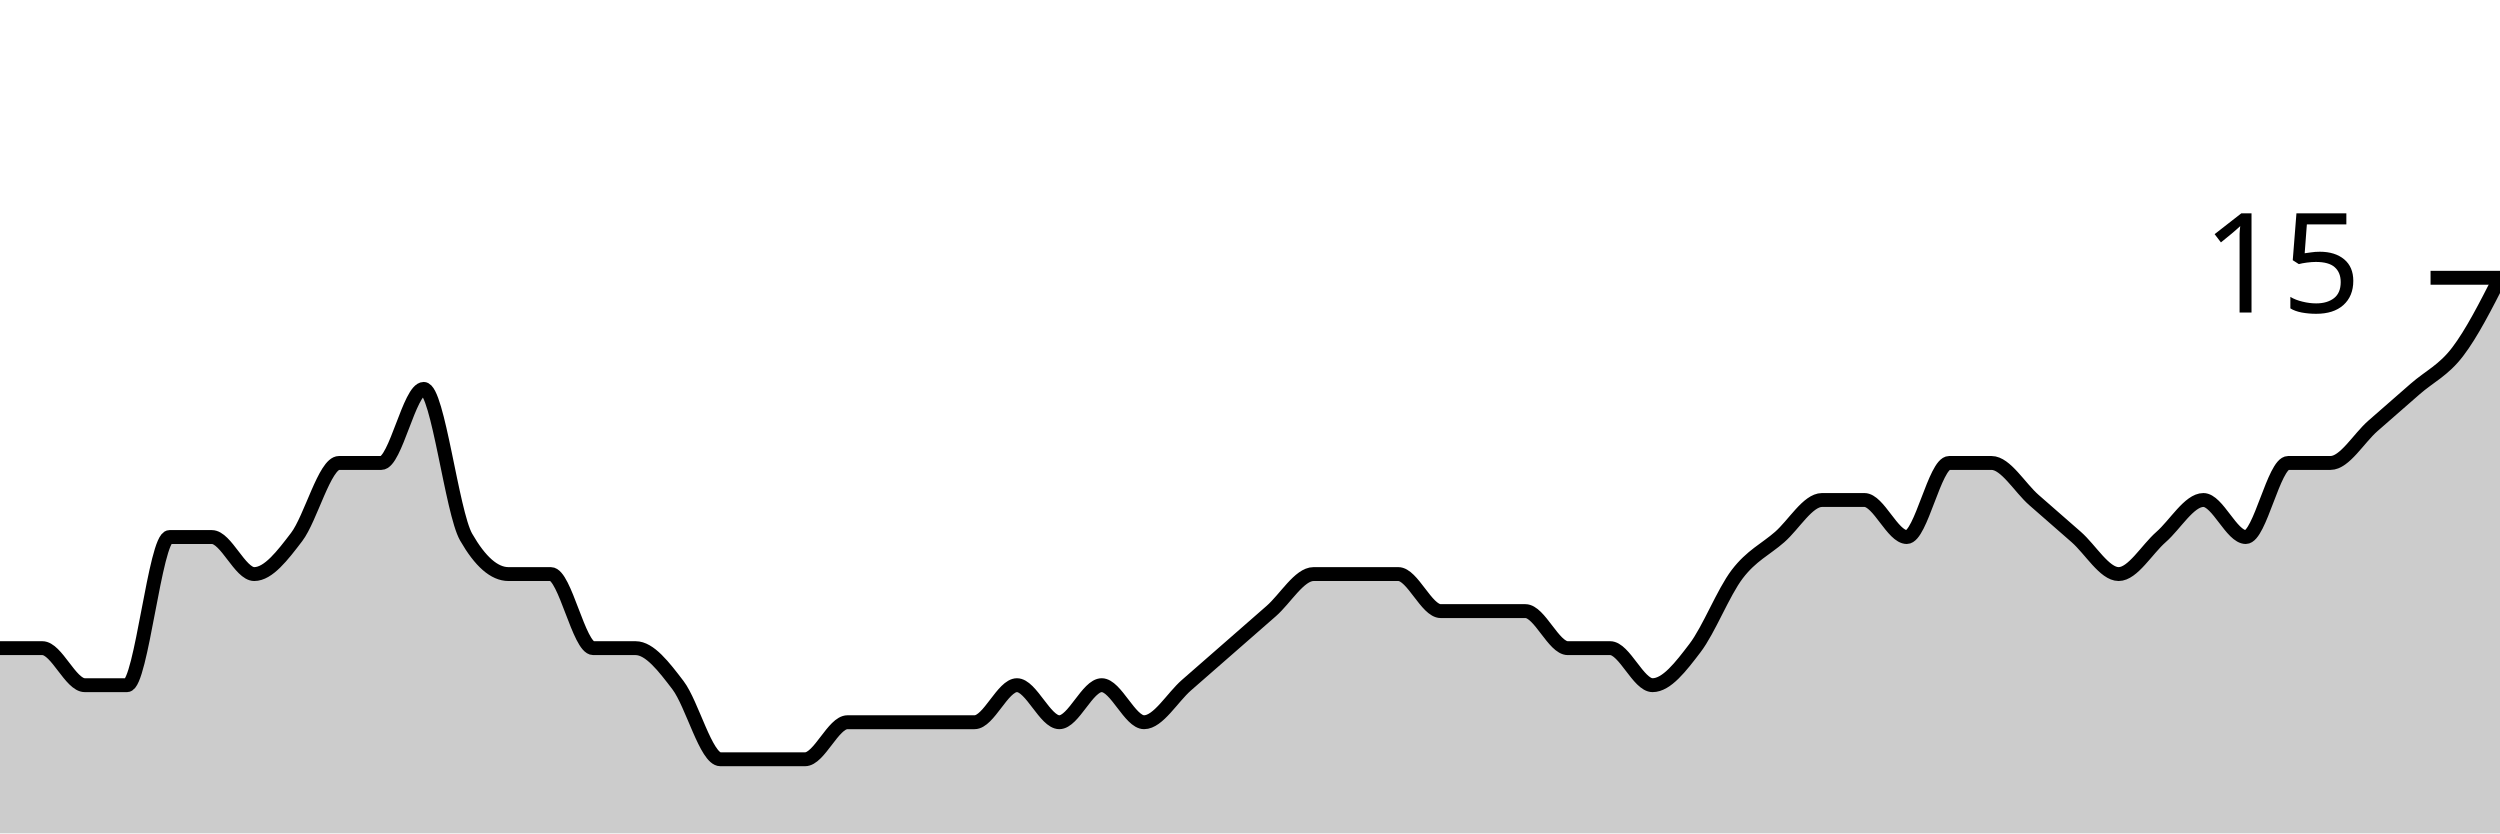
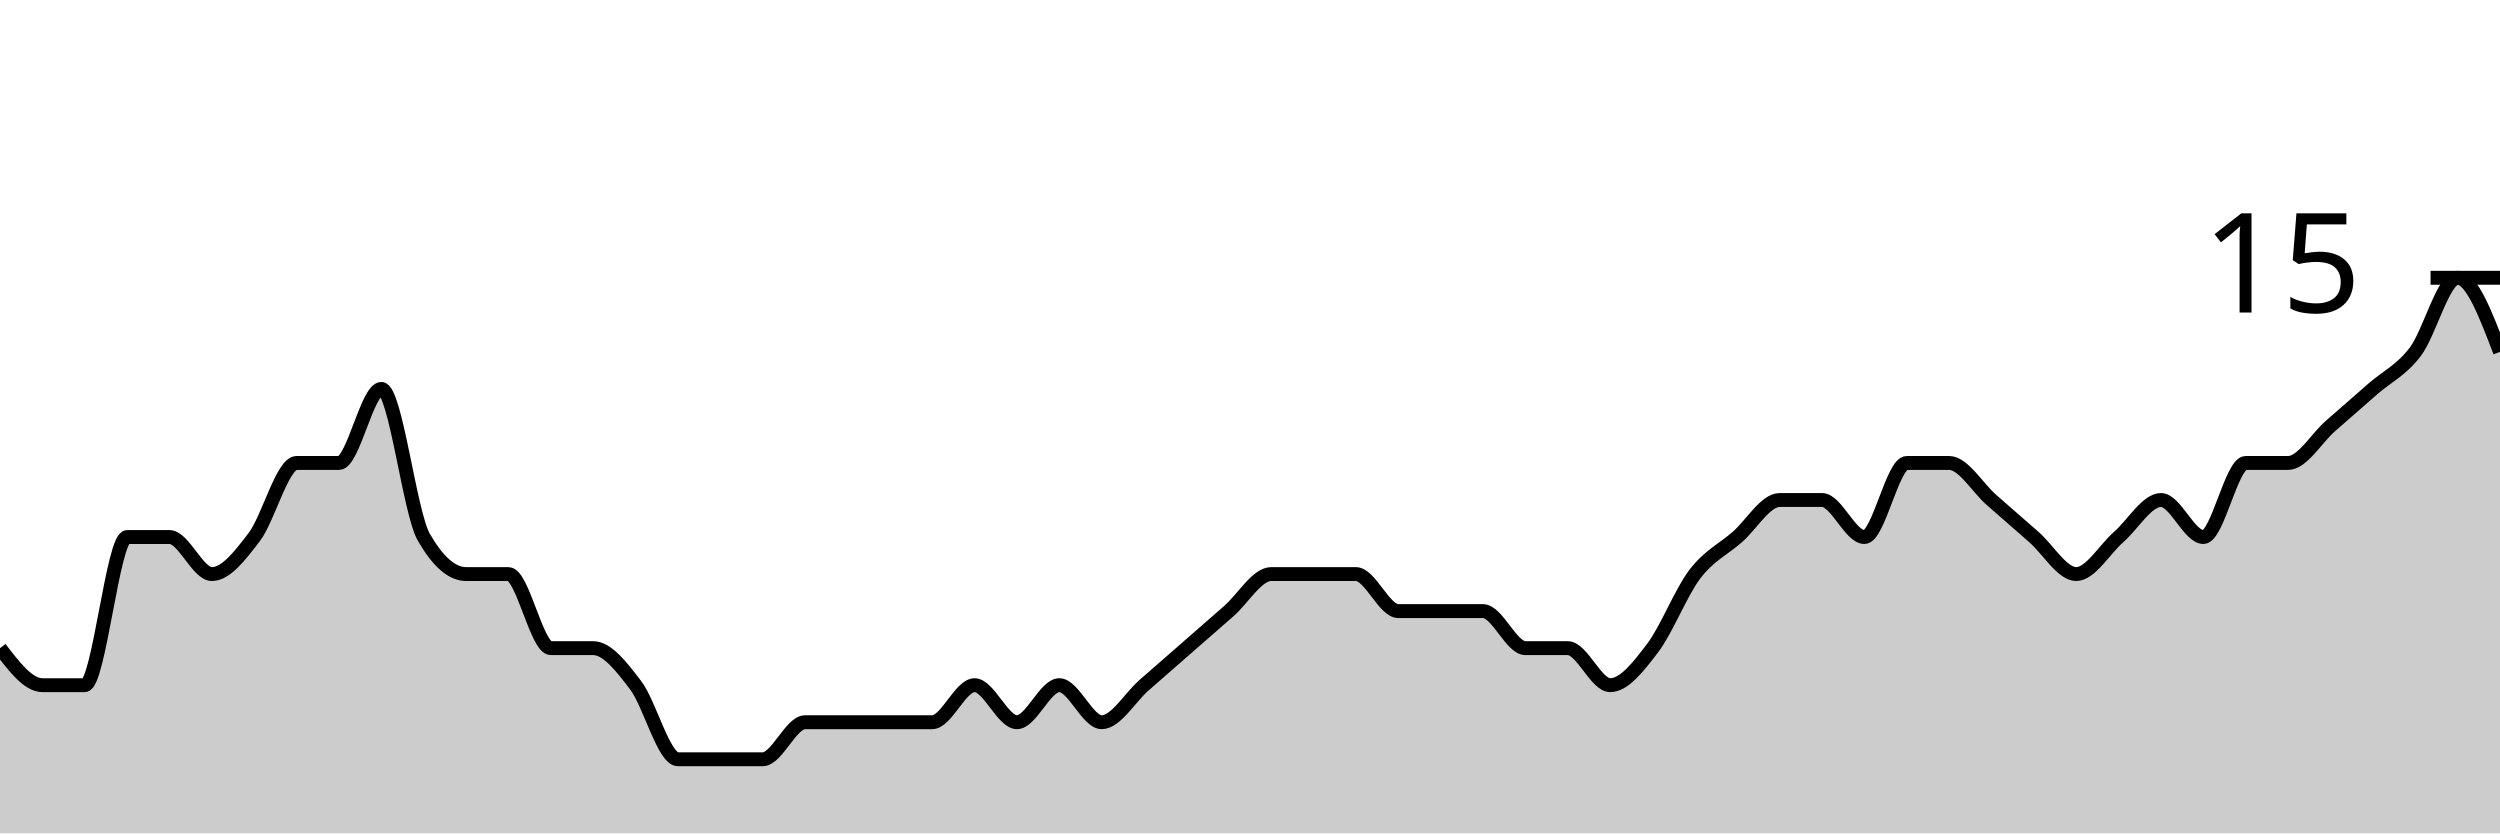
<svg xmlns="http://www.w3.org/2000/svg" viewBox="0 0 180 60">
  <g transform="translate(0,20)">
-     <path class="area" fill="rgba(0, 0, 0, 0.2)" d="M0,26.667C1.017,26.667,2.034,26.667,3.051,26.667C4.068,26.667,5.085,29.333,6.102,29.333C7.119,29.333,8.136,29.333,9.153,29.333C10.169,29.333,11.186,18.667,12.203,18.667C13.22,18.667,14.237,18.667,15.254,18.667C16.271,18.667,17.288,21.333,18.305,21.333C19.322,21.333,20.339,20,21.356,18.667C22.373,17.333,23.39,13.333,24.407,13.333C25.424,13.333,26.441,13.333,27.458,13.333C28.475,13.333,29.492,8,30.508,8C31.525,8,32.542,16.889,33.559,18.667C34.576,20.444,35.593,21.333,36.61,21.333C37.627,21.333,38.644,21.333,39.661,21.333C40.678,21.333,41.695,26.667,42.712,26.667C43.729,26.667,44.746,26.667,45.763,26.667C46.78,26.667,47.797,28,48.814,29.333C49.831,30.667,50.847,34.667,51.864,34.667C52.881,34.667,53.898,34.667,54.915,34.667C55.932,34.667,56.949,34.667,57.966,34.667C58.983,34.667,60,32,61.017,32C62.034,32,63.051,32,64.068,32C65.085,32,66.102,32,67.119,32C68.136,32,69.153,32,70.169,32C71.186,32,72.203,29.333,73.22,29.333C74.237,29.333,75.254,32,76.271,32C77.288,32,78.305,29.333,79.322,29.333C80.339,29.333,81.356,32,82.373,32C83.39,32,84.407,30.222,85.424,29.333C86.441,28.444,87.458,27.556,88.475,26.667C89.492,25.778,90.508,24.889,91.525,24C92.542,23.111,93.559,21.333,94.576,21.333C95.593,21.333,96.61,21.333,97.627,21.333C98.644,21.333,99.661,21.333,100.678,21.333C101.695,21.333,102.712,24,103.729,24C104.746,24,105.763,24,106.78,24C107.797,24,108.814,24,109.831,24C110.847,24,111.864,26.667,112.881,26.667C113.898,26.667,114.915,26.667,115.932,26.667C116.949,26.667,117.966,29.333,118.983,29.333C120,29.333,121.017,28,122.034,26.667C123.051,25.333,124.068,22.667,125.085,21.333C126.102,20,127.119,19.556,128.136,18.667C129.153,17.778,130.169,16,131.186,16C132.203,16,133.22,16,134.237,16C135.254,16,136.271,18.667,137.288,18.667C138.305,18.667,139.322,13.333,140.339,13.333C141.356,13.333,142.373,13.333,143.39,13.333C144.407,13.333,145.424,15.111,146.441,16C147.458,16.889,148.475,17.778,149.492,18.667C150.508,19.556,151.525,21.333,152.542,21.333C153.559,21.333,154.576,19.556,155.593,18.667C156.61,17.778,157.627,16,158.644,16C159.661,16,160.678,18.667,161.695,18.667C162.712,18.667,163.729,13.333,164.746,13.333C165.763,13.333,166.78,13.333,167.797,13.333C168.814,13.333,169.831,11.556,170.847,10.667C171.864,9.778,172.881,8.889,173.898,8C174.915,7.111,175.932,6.667,176.949,5.333C177.966,4,178.983,2,180,0L180,40C178.983,40,177.966,40,176.949,40C175.932,40,174.915,40,173.898,40C172.881,40,171.864,40,170.847,40C169.831,40,168.814,40,167.797,40C166.78,40,165.763,40,164.746,40C163.729,40,162.712,40,161.695,40C160.678,40,159.661,40,158.644,40C157.627,40,156.61,40,155.593,40C154.576,40,153.559,40,152.542,40C151.525,40,150.508,40,149.492,40C148.475,40,147.458,40,146.441,40C145.424,40,144.407,40,143.39,40C142.373,40,141.356,40,140.339,40C139.322,40,138.305,40,137.288,40C136.271,40,135.254,40,134.237,40C133.22,40,132.203,40,131.186,40C130.169,40,129.153,40,128.136,40C127.119,40,126.102,40,125.085,40C124.068,40,123.051,40,122.034,40C121.017,40,120,40,118.983,40C117.966,40,116.949,40,115.932,40C114.915,40,113.898,40,112.881,40C111.864,40,110.847,40,109.831,40C108.814,40,107.797,40,106.78,40C105.763,40,104.746,40,103.729,40C102.712,40,101.695,40,100.678,40C99.661,40,98.644,40,97.627,40C96.61,40,95.593,40,94.576,40C93.559,40,92.542,40,91.525,40C90.508,40,89.492,40,88.475,40C87.458,40,86.441,40,85.424,40C84.407,40,83.39,40,82.373,40C81.356,40,80.339,40,79.322,40C78.305,40,77.288,40,76.271,40C75.254,40,74.237,40,73.22,40C72.203,40,71.186,40,70.169,40C69.153,40,68.136,40,67.119,40C66.102,40,65.085,40,64.068,40C63.051,40,62.034,40,61.017,40C60,40,58.983,40,57.966,40C56.949,40,55.932,40,54.915,40C53.898,40,52.881,40,51.864,40C50.847,40,49.831,40,48.814,40C47.797,40,46.78,40,45.763,40C44.746,40,43.729,40,42.712,40C41.695,40,40.678,40,39.661,40C38.644,40,37.627,40,36.61,40C35.593,40,34.576,40,33.559,40C32.542,40,31.525,40,30.508,40C29.492,40,28.475,40,27.458,40C26.441,40,25.424,40,24.407,40C23.39,40,22.373,40,21.356,40C20.339,40,19.322,40,18.305,40C17.288,40,16.271,40,15.254,40C14.237,40,13.22,40,12.203,40C11.186,40,10.169,40,9.153,40C8.136,40,7.119,40,6.102,40C5.085,40,4.068,40,3.051,40C2.034,40,1.017,40,0,40Z" />
-     <path class="line" stroke="black" fill="none" d="M0,26.667C1.017,26.667,2.034,26.667,3.051,26.667C4.068,26.667,5.085,29.333,6.102,29.333C7.119,29.333,8.136,29.333,9.153,29.333C10.169,29.333,11.186,18.667,12.203,18.667C13.22,18.667,14.237,18.667,15.254,18.667C16.271,18.667,17.288,21.333,18.305,21.333C19.322,21.333,20.339,20,21.356,18.667C22.373,17.333,23.39,13.333,24.407,13.333C25.424,13.333,26.441,13.333,27.458,13.333C28.475,13.333,29.492,8,30.508,8C31.525,8,32.542,16.889,33.559,18.667C34.576,20.444,35.593,21.333,36.61,21.333C37.627,21.333,38.644,21.333,39.661,21.333C40.678,21.333,41.695,26.667,42.712,26.667C43.729,26.667,44.746,26.667,45.763,26.667C46.78,26.667,47.797,28,48.814,29.333C49.831,30.667,50.847,34.667,51.864,34.667C52.881,34.667,53.898,34.667,54.915,34.667C55.932,34.667,56.949,34.667,57.966,34.667C58.983,34.667,60,32,61.017,32C62.034,32,63.051,32,64.068,32C65.085,32,66.102,32,67.119,32C68.136,32,69.153,32,70.169,32C71.186,32,72.203,29.333,73.22,29.333C74.237,29.333,75.254,32,76.271,32C77.288,32,78.305,29.333,79.322,29.333C80.339,29.333,81.356,32,82.373,32C83.39,32,84.407,30.222,85.424,29.333C86.441,28.444,87.458,27.556,88.475,26.667C89.492,25.778,90.508,24.889,91.525,24C92.542,23.111,93.559,21.333,94.576,21.333C95.593,21.333,96.61,21.333,97.627,21.333C98.644,21.333,99.661,21.333,100.678,21.333C101.695,21.333,102.712,24,103.729,24C104.746,24,105.763,24,106.78,24C107.797,24,108.814,24,109.831,24C110.847,24,111.864,26.667,112.881,26.667C113.898,26.667,114.915,26.667,115.932,26.667C116.949,26.667,117.966,29.333,118.983,29.333C120,29.333,121.017,28,122.034,26.667C123.051,25.333,124.068,22.667,125.085,21.333C126.102,20,127.119,19.556,128.136,18.667C129.153,17.778,130.169,16,131.186,16C132.203,16,133.22,16,134.237,16C135.254,16,136.271,18.667,137.288,18.667C138.305,18.667,139.322,13.333,140.339,13.333C141.356,13.333,142.373,13.333,143.39,13.333C144.407,13.333,145.424,15.111,146.441,16C147.458,16.889,148.475,17.778,149.492,18.667C150.508,19.556,151.525,21.333,152.542,21.333C153.559,21.333,154.576,19.556,155.593,18.667C156.61,17.778,157.627,16,158.644,16C159.661,16,160.678,18.667,161.695,18.667C162.712,18.667,163.729,13.333,164.746,13.333C165.763,13.333,166.78,13.333,167.797,13.333C168.814,13.333,169.831,11.556,170.847,10.667C171.864,9.778,172.881,8.889,173.898,8C174.915,7.111,175.932,6.667,176.949,5.333C177.966,4,178.983,2,180,0" />
+     <path class="area" fill="rgba(0, 0, 0, 0.2)" d="M0,26.667C1.017,28,2.034,29.333,3.051,29.333C4.068,29.333,5.085,29.333,6.102,29.333C7.119,29.333,8.136,18.667,9.153,18.667C10.169,18.667,11.186,18.667,12.203,18.667C13.22,18.667,14.237,21.333,15.254,21.333C16.271,21.333,17.288,20,18.305,18.667C19.322,17.333,20.339,13.333,21.356,13.333C22.373,13.333,23.39,13.333,24.407,13.333C25.424,13.333,26.441,8,27.458,8C28.475,8,29.492,16.889,30.508,18.667C31.525,20.444,32.542,21.333,33.559,21.333C34.576,21.333,35.593,21.333,36.61,21.333C37.627,21.333,38.644,26.667,39.661,26.667C40.678,26.667,41.695,26.667,42.712,26.667C43.729,26.667,44.746,28,45.763,29.333C46.78,30.667,47.797,34.667,48.814,34.667C49.831,34.667,50.847,34.667,51.864,34.667C52.881,34.667,53.898,34.667,54.915,34.667C55.932,34.667,56.949,32,57.966,32C58.983,32,60,32,61.017,32C62.034,32,63.051,32,64.068,32C65.085,32,66.102,32,67.119,32C68.136,32,69.153,29.333,70.169,29.333C71.186,29.333,72.203,32,73.22,32C74.237,32,75.254,29.333,76.271,29.333C77.288,29.333,78.305,32,79.322,32C80.339,32,81.356,30.222,82.373,29.333C83.39,28.444,84.407,27.556,85.424,26.667C86.441,25.778,87.458,24.889,88.475,24C89.492,23.111,90.508,21.333,91.525,21.333C92.542,21.333,93.559,21.333,94.576,21.333C95.593,21.333,96.61,21.333,97.627,21.333C98.644,21.333,99.661,24,100.678,24C101.695,24,102.712,24,103.729,24C104.746,24,105.763,24,106.78,24C107.797,24,108.814,26.667,109.831,26.667C110.847,26.667,111.864,26.667,112.881,26.667C113.898,26.667,114.915,29.333,115.932,29.333C116.949,29.333,117.966,28,118.983,26.667C120,25.333,121.017,22.667,122.034,21.333C123.051,20,124.068,19.556,125.085,18.667C126.102,17.778,127.119,16,128.136,16C129.153,16,130.169,16,131.186,16C132.203,16,133.22,18.667,134.237,18.667C135.254,18.667,136.271,13.333,137.288,13.333C138.305,13.333,139.322,13.333,140.339,13.333C141.356,13.333,142.373,15.111,143.39,16C144.407,16.889,145.424,17.778,146.441,18.667C147.458,19.556,148.475,21.333,149.492,21.333C150.508,21.333,151.525,19.556,152.542,18.667C153.559,17.778,154.576,16,155.593,16C156.61,16,157.627,18.667,158.644,18.667C159.661,18.667,160.678,13.333,161.695,13.333C162.712,13.333,163.729,13.333,164.746,13.333C165.763,13.333,166.78,11.556,167.797,10.667C168.814,9.778,169.831,8.889,170.847,8C171.864,7.111,172.881,6.667,173.898,5.333C174.915,4,175.932,0,176.949,0C177.966,0,178.983,2.667,180,5.333L180,40C178.983,40,177.966,40,176.949,40C175.932,40,174.915,40,173.898,40C172.881,40,171.864,40,170.847,40C169.831,40,168.814,40,167.797,40C166.78,40,165.763,40,164.746,40C163.729,40,162.712,40,161.695,40C160.678,40,159.661,40,158.644,40C157.627,40,156.61,40,155.593,40C154.576,40,153.559,40,152.542,40C151.525,40,150.508,40,149.492,40C148.475,40,147.458,40,146.441,40C145.424,40,144.407,40,143.39,40C142.373,40,141.356,40,140.339,40C139.322,40,138.305,40,137.288,40C136.271,40,135.254,40,134.237,40C133.22,40,132.203,40,131.186,40C130.169,40,129.153,40,128.136,40C127.119,40,126.102,40,125.085,40C124.068,40,123.051,40,122.034,40C121.017,40,120,40,118.983,40C117.966,40,116.949,40,115.932,40C114.915,40,113.898,40,112.881,40C111.864,40,110.847,40,109.831,40C108.814,40,107.797,40,106.78,40C105.763,40,104.746,40,103.729,40C102.712,40,101.695,40,100.678,40C99.661,40,98.644,40,97.627,40C96.61,40,95.593,40,94.576,40C93.559,40,92.542,40,91.525,40C90.508,40,89.492,40,88.475,40C87.458,40,86.441,40,85.424,40C84.407,40,83.39,40,82.373,40C81.356,40,80.339,40,79.322,40C78.305,40,77.288,40,76.271,40C75.254,40,74.237,40,73.22,40C72.203,40,71.186,40,70.169,40C69.153,40,68.136,40,67.119,40C66.102,40,65.085,40,64.068,40C63.051,40,62.034,40,61.017,40C60,40,58.983,40,57.966,40C56.949,40,55.932,40,54.915,40C53.898,40,52.881,40,51.864,40C50.847,40,49.831,40,48.814,40C47.797,40,46.78,40,45.763,40C44.746,40,43.729,40,42.712,40C41.695,40,40.678,40,39.661,40C38.644,40,37.627,40,36.61,40C35.593,40,34.576,40,33.559,40C32.542,40,31.525,40,30.508,40C29.492,40,28.475,40,27.458,40C26.441,40,25.424,40,24.407,40C23.39,40,22.373,40,21.356,40C20.339,40,19.322,40,18.305,40C17.288,40,16.271,40,15.254,40C14.237,40,13.22,40,12.203,40C11.186,40,10.169,40,9.153,40C8.136,40,7.119,40,6.102,40C5.085,40,4.068,40,3.051,40C2.034,40,1.017,40,0,40Z" />
+     <path class="line" stroke="black" fill="none" d="M0,26.667C1.017,28,2.034,29.333,3.051,29.333C4.068,29.333,5.085,29.333,6.102,29.333C7.119,29.333,8.136,18.667,9.153,18.667C10.169,18.667,11.186,18.667,12.203,18.667C13.22,18.667,14.237,21.333,15.254,21.333C16.271,21.333,17.288,20,18.305,18.667C19.322,17.333,20.339,13.333,21.356,13.333C22.373,13.333,23.39,13.333,24.407,13.333C25.424,13.333,26.441,8,27.458,8C28.475,8,29.492,16.889,30.508,18.667C31.525,20.444,32.542,21.333,33.559,21.333C34.576,21.333,35.593,21.333,36.61,21.333C37.627,21.333,38.644,26.667,39.661,26.667C40.678,26.667,41.695,26.667,42.712,26.667C43.729,26.667,44.746,28,45.763,29.333C46.78,30.667,47.797,34.667,48.814,34.667C49.831,34.667,50.847,34.667,51.864,34.667C52.881,34.667,53.898,34.667,54.915,34.667C55.932,34.667,56.949,32,57.966,32C58.983,32,60,32,61.017,32C62.034,32,63.051,32,64.068,32C65.085,32,66.102,32,67.119,32C68.136,32,69.153,29.333,70.169,29.333C71.186,29.333,72.203,32,73.22,32C74.237,32,75.254,29.333,76.271,29.333C77.288,29.333,78.305,32,79.322,32C80.339,32,81.356,30.222,82.373,29.333C83.39,28.444,84.407,27.556,85.424,26.667C86.441,25.778,87.458,24.889,88.475,24C89.492,23.111,90.508,21.333,91.525,21.333C92.542,21.333,93.559,21.333,94.576,21.333C95.593,21.333,96.61,21.333,97.627,21.333C98.644,21.333,99.661,24,100.678,24C101.695,24,102.712,24,103.729,24C104.746,24,105.763,24,106.78,24C107.797,24,108.814,26.667,109.831,26.667C110.847,26.667,111.864,26.667,112.881,26.667C113.898,26.667,114.915,29.333,115.932,29.333C116.949,29.333,117.966,28,118.983,26.667C120,25.333,121.017,22.667,122.034,21.333C123.051,20,124.068,19.556,125.085,18.667C126.102,17.778,127.119,16,128.136,16C129.153,16,130.169,16,131.186,16C132.203,16,133.22,18.667,134.237,18.667C135.254,18.667,136.271,13.333,137.288,13.333C138.305,13.333,139.322,13.333,140.339,13.333C141.356,13.333,142.373,15.111,143.39,16C144.407,16.889,145.424,17.778,146.441,18.667C147.458,19.556,148.475,21.333,149.492,21.333C150.508,21.333,151.525,19.556,152.542,18.667C153.559,17.778,154.576,16,155.593,16C156.61,16,157.627,18.667,158.644,18.667C159.661,18.667,160.678,13.333,161.695,13.333C162.712,13.333,163.729,13.333,164.746,13.333C165.763,13.333,166.78,11.556,167.797,10.667C168.814,9.778,169.831,8.889,170.847,8C171.864,7.111,172.881,6.667,173.898,5.333C174.915,4,175.932,0,176.949,0C177.966,0,178.983,2.667,180,5.333" />
    <path class="axis-ceiling" stroke-width="1" stroke="black" fill="none" d="M175,0L180,0" />
    <text class="axis-ceiling-label" font-family="sans-serif" text-anchor="end" font-size="10px" x="170" y="2.5">15</text>
  </g>
</svg>
